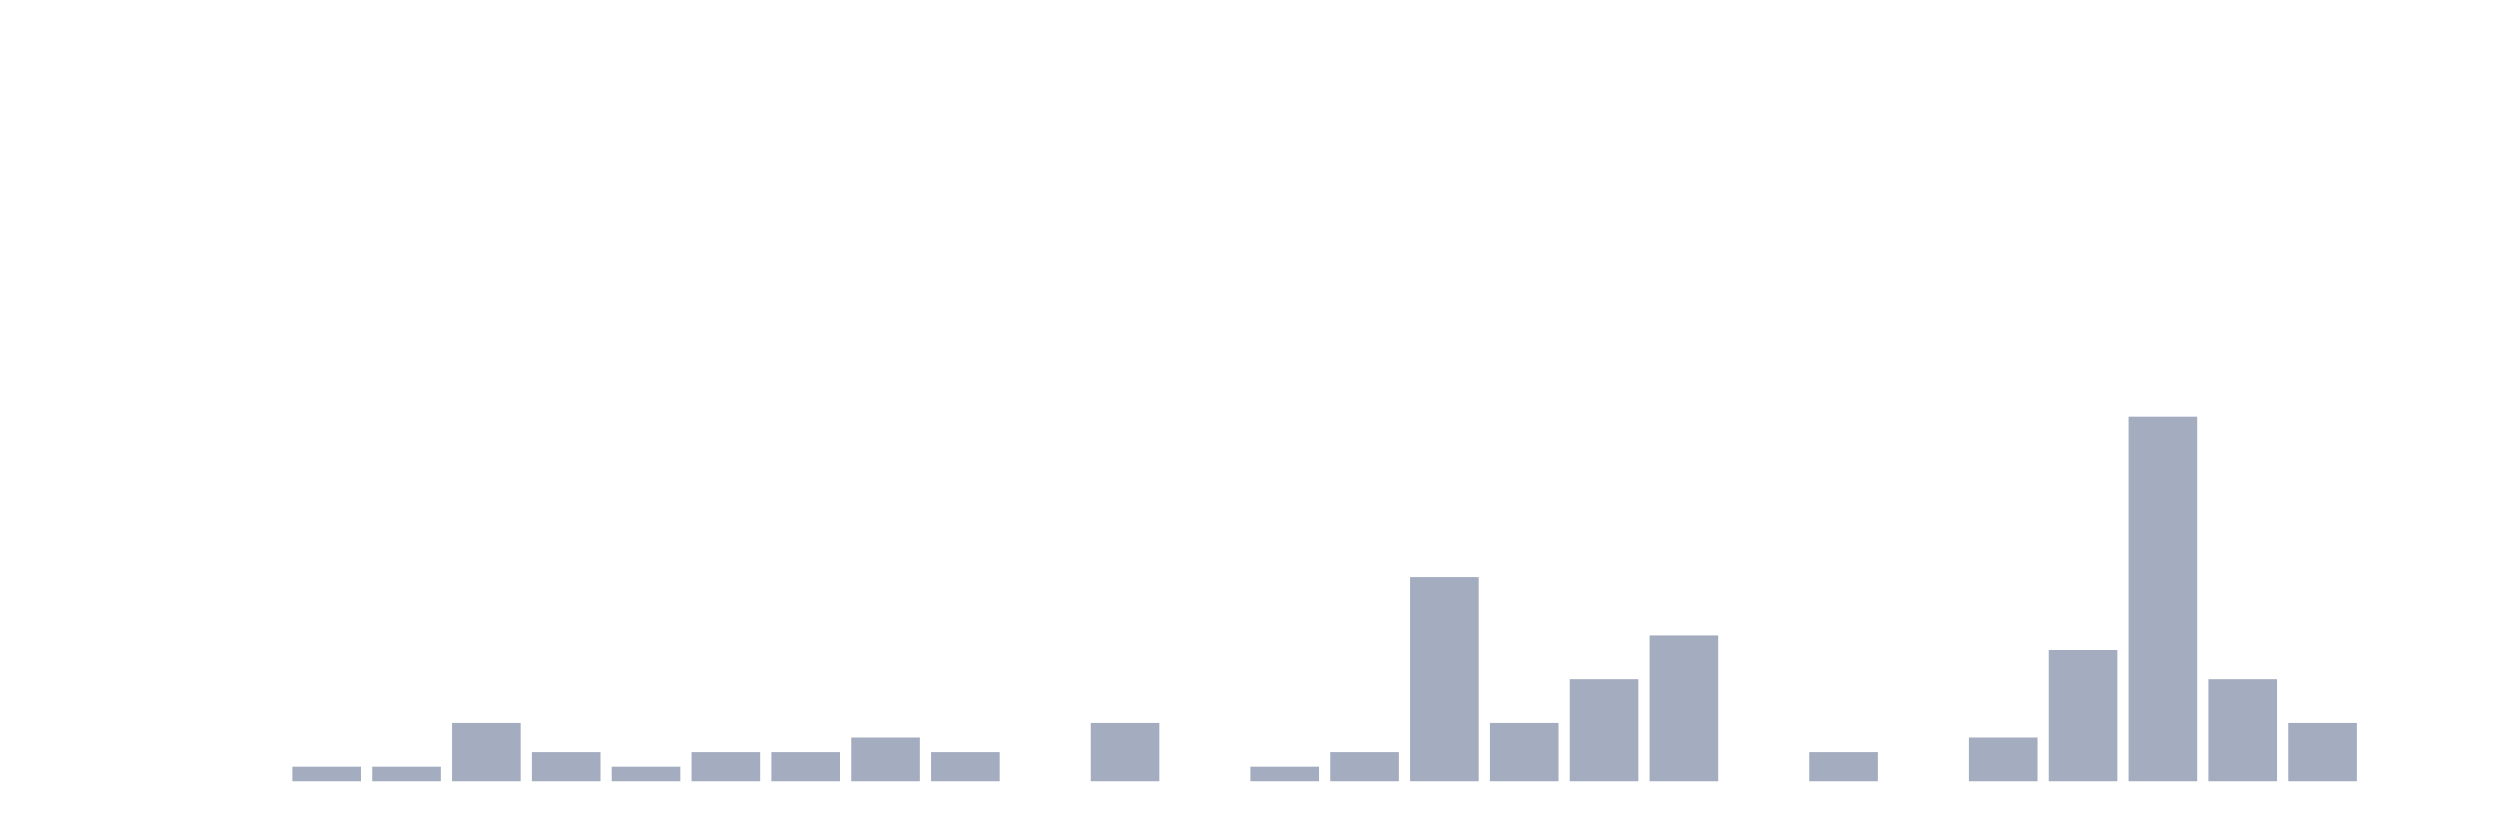
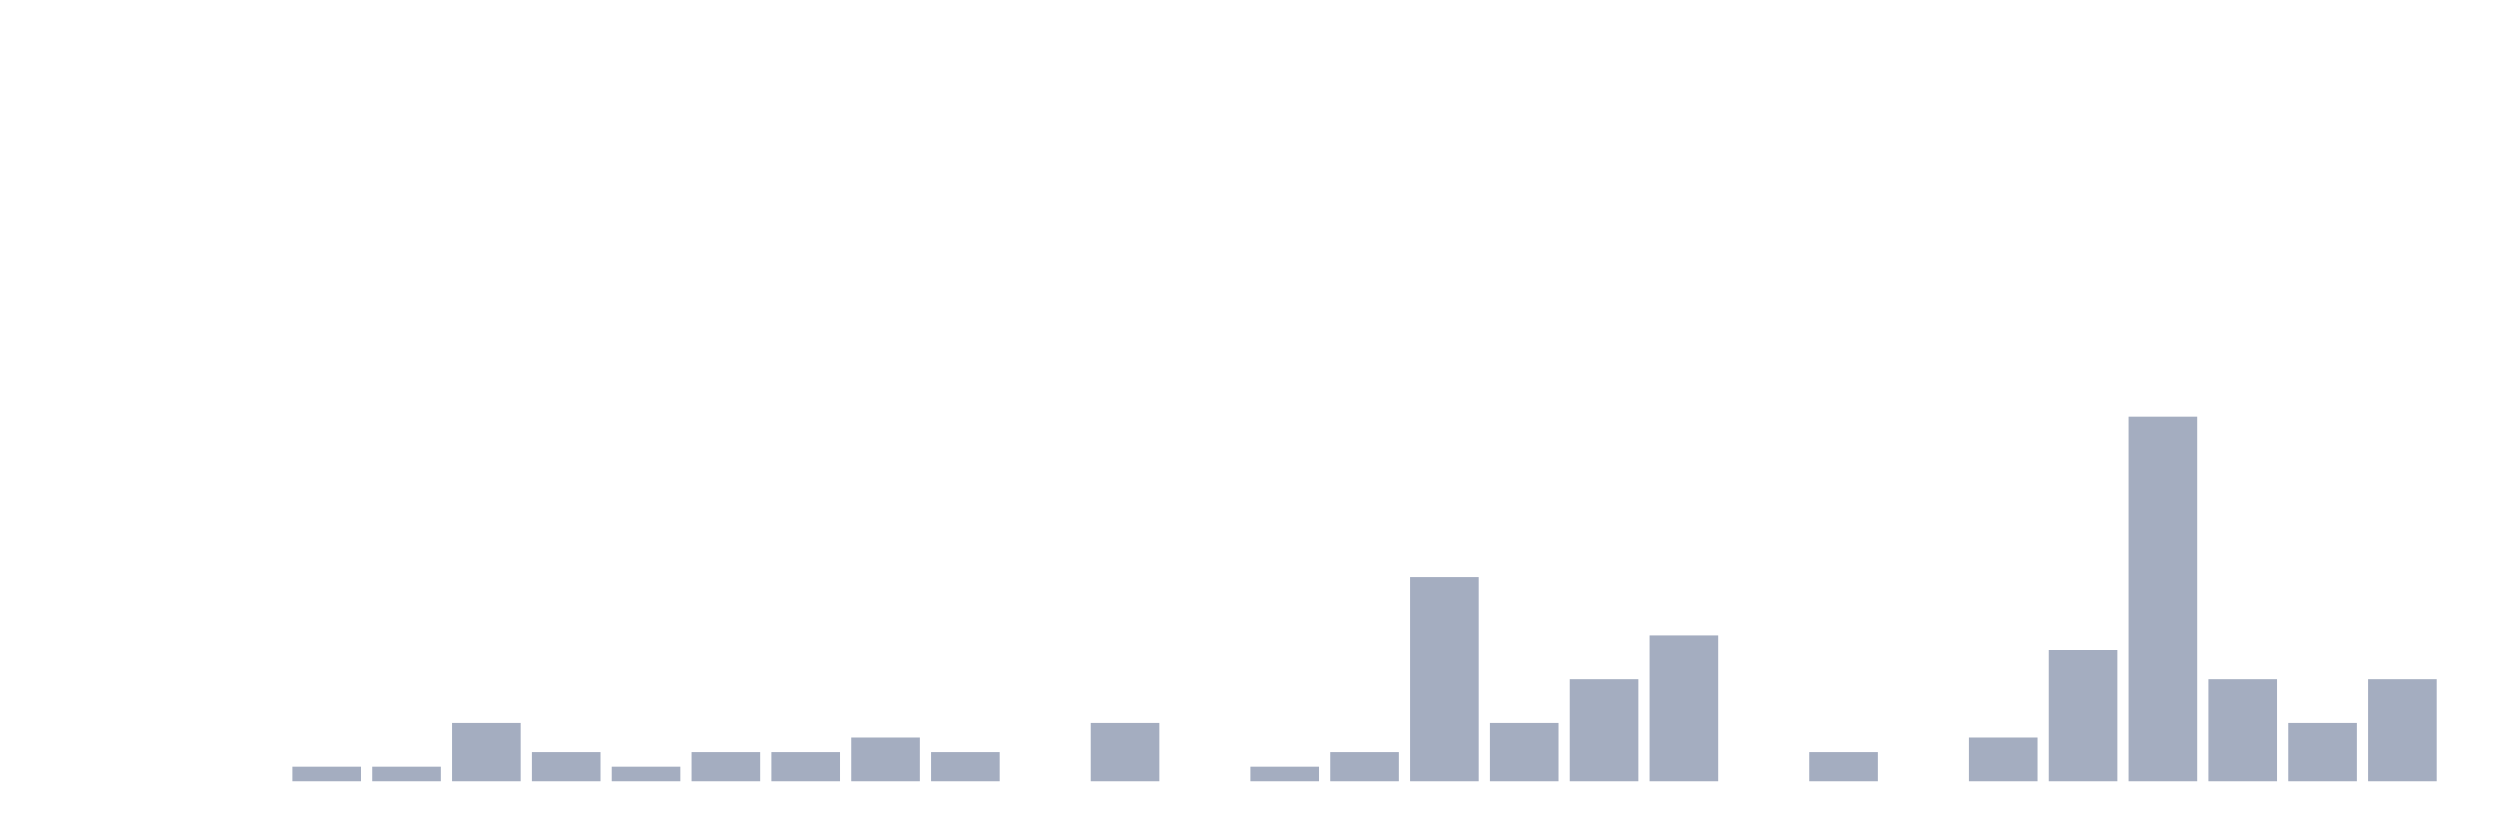
<svg xmlns="http://www.w3.org/2000/svg" viewBox="0 0 480 160">
  <g transform="translate(10,10)">
    <rect class="bar" x="0.153" width="13.175" y="140" height="0" fill="rgb(164,173,192)" />
    <rect class="bar" x="15.482" width="13.175" y="140" height="0" fill="rgb(164,173,192)" />
    <rect class="bar" x="30.81" width="13.175" y="140" height="0" fill="rgb(164,173,192)" />
    <rect class="bar" x="46.138" width="13.175" y="137.2" height="2.8" fill="rgb(164,173,192)" />
    <rect class="bar" x="61.466" width="13.175" y="137.2" height="2.8" fill="rgb(164,173,192)" />
    <rect class="bar" x="76.794" width="13.175" y="128.8" height="11.2" fill="rgb(164,173,192)" />
    <rect class="bar" x="92.123" width="13.175" y="134.4" height="5.6" fill="rgb(164,173,192)" />
    <rect class="bar" x="107.451" width="13.175" y="137.2" height="2.8" fill="rgb(164,173,192)" />
    <rect class="bar" x="122.779" width="13.175" y="134.4" height="5.6" fill="rgb(164,173,192)" />
    <rect class="bar" x="138.107" width="13.175" y="134.4" height="5.6" fill="rgb(164,173,192)" />
    <rect class="bar" x="153.436" width="13.175" y="131.6" height="8.4" fill="rgb(164,173,192)" />
    <rect class="bar" x="168.764" width="13.175" y="134.4" height="5.6" fill="rgb(164,173,192)" />
    <rect class="bar" x="184.092" width="13.175" y="140" height="0" fill="rgb(164,173,192)" />
    <rect class="bar" x="199.42" width="13.175" y="128.8" height="11.2" fill="rgb(164,173,192)" />
    <rect class="bar" x="214.748" width="13.175" y="140" height="0" fill="rgb(164,173,192)" />
    <rect class="bar" x="230.077" width="13.175" y="137.2" height="2.8" fill="rgb(164,173,192)" />
    <rect class="bar" x="245.405" width="13.175" y="134.4" height="5.6" fill="rgb(164,173,192)" />
    <rect class="bar" x="260.733" width="13.175" y="100.8" height="39.2" fill="rgb(164,173,192)" />
    <rect class="bar" x="276.061" width="13.175" y="128.8" height="11.2" fill="rgb(164,173,192)" />
    <rect class="bar" x="291.39" width="13.175" y="120.4" height="19.6" fill="rgb(164,173,192)" />
    <rect class="bar" x="306.718" width="13.175" y="112" height="28" fill="rgb(164,173,192)" />
    <rect class="bar" x="322.046" width="13.175" y="140" height="0" fill="rgb(164,173,192)" />
    <rect class="bar" x="337.374" width="13.175" y="134.4" height="5.6" fill="rgb(164,173,192)" />
    <rect class="bar" x="352.702" width="13.175" y="140" height="0" fill="rgb(164,173,192)" />
    <rect class="bar" x="368.031" width="13.175" y="131.6" height="8.4" fill="rgb(164,173,192)" />
    <rect class="bar" x="383.359" width="13.175" y="114.8" height="25.2" fill="rgb(164,173,192)" />
    <rect class="bar" x="398.687" width="13.175" y="70" height="70" fill="rgb(164,173,192)" />
    <rect class="bar" x="414.015" width="13.175" y="120.4" height="19.6" fill="rgb(164,173,192)" />
    <rect class="bar" x="429.344" width="13.175" y="128.8" height="11.2" fill="rgb(164,173,192)" />
-     <rect class="bar" x="444.672" width="13.175" y="140" height="0" fill="rgb(164,173,192)" />
+     <rect class="bar" x="444.672" width="13.175" y="120.4" height="19.6" fill="rgb(164,173,192)" />
  </g>
</svg>
